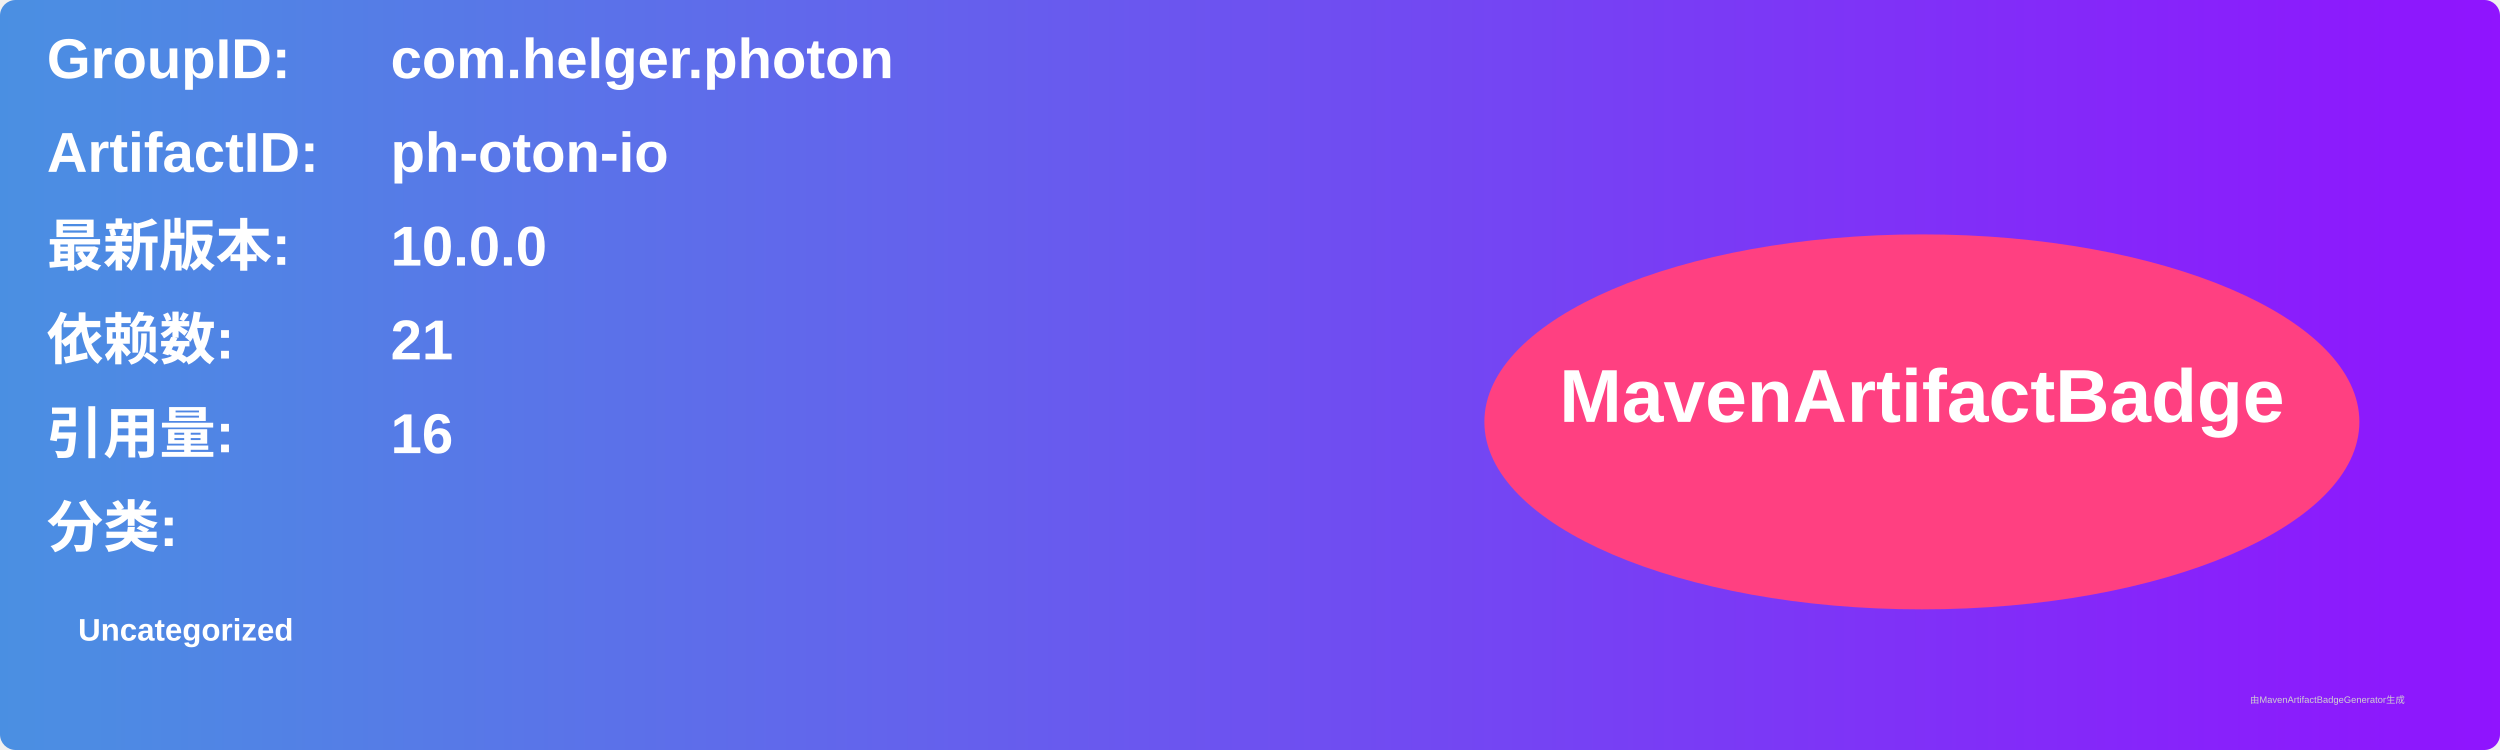
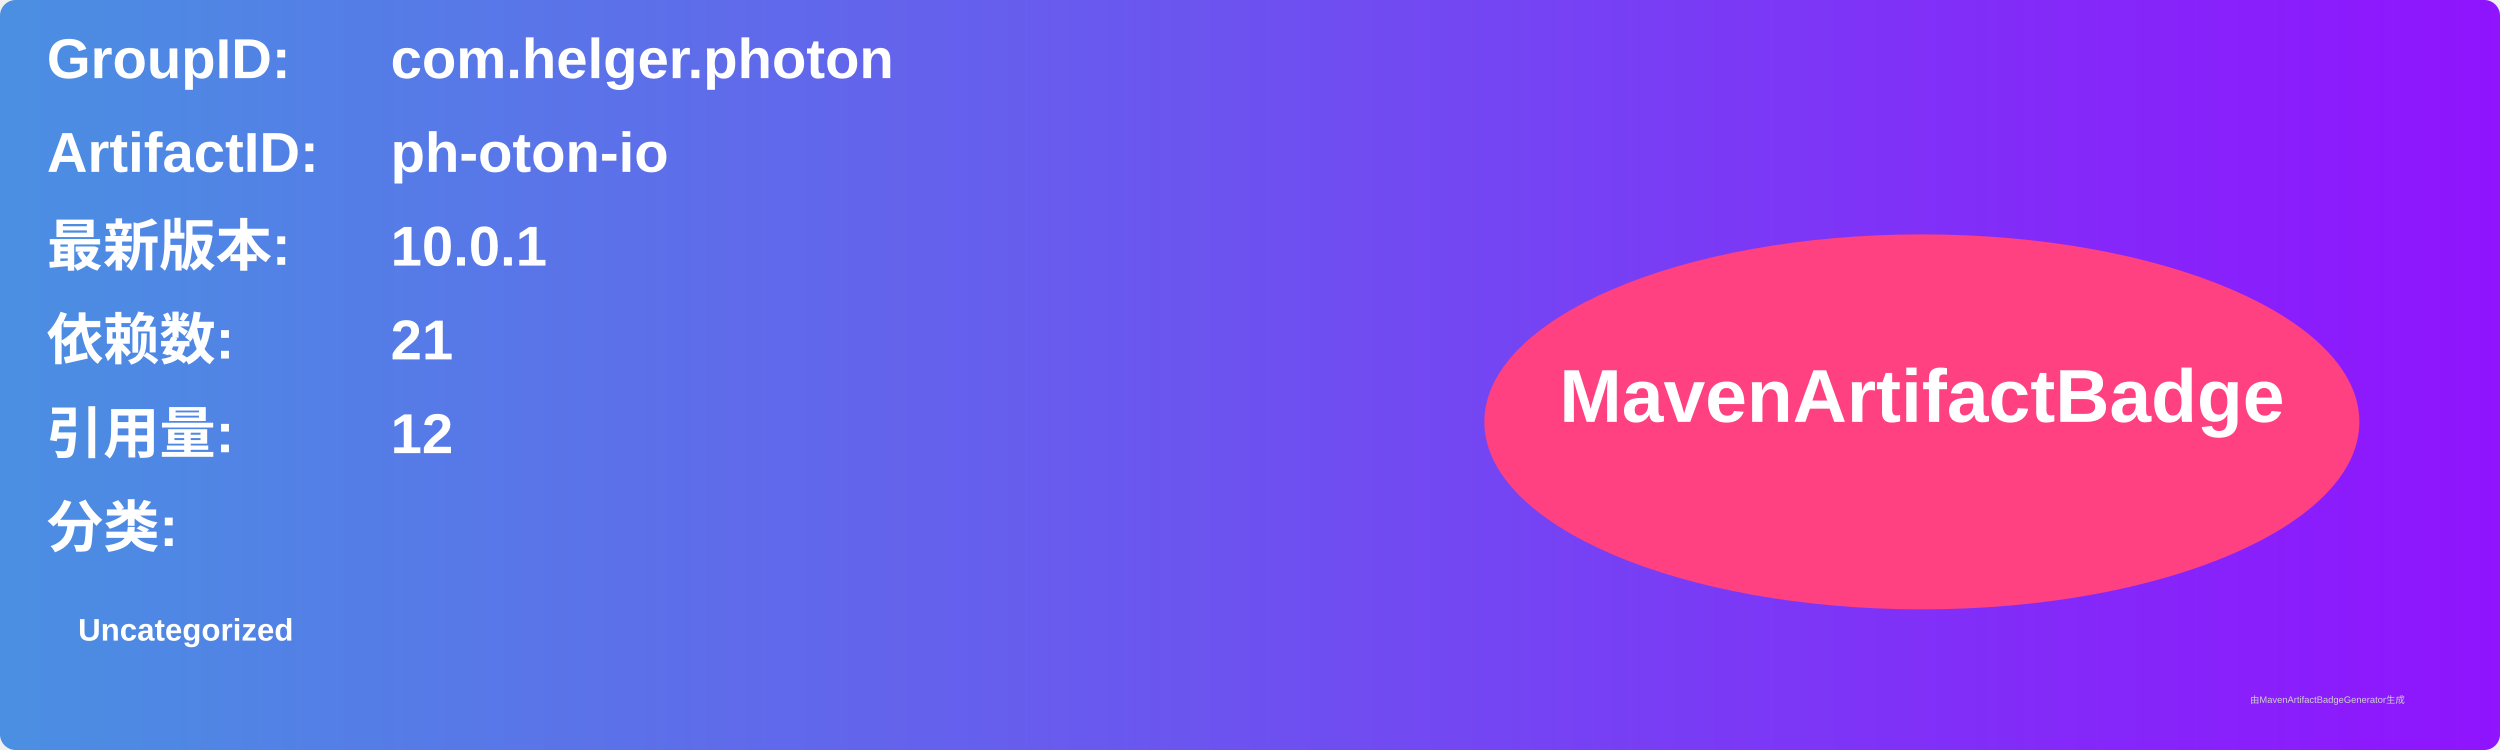
<svg xmlns="http://www.w3.org/2000/svg" width="800" height="240" viewBox="0 0 800 240">
  <linearGradient id="grad" x1="0%" y1="0%" x2="100%" y2="0%">
    <stop offset="0%" stop-color="#4a90e2" />
    <stop offset="100%" stop-color="#9013fe" />
  </linearGradient>
  <rect width="100%" height="100%" rx="5" ry="5" fill="url(#grad)" />
  <g transform="translate(15, 15)">
    <text x="0" y="10" font-family="Arial" font-size="18" fill="white" font-weight="bold" width="260">GroupID:</text>
    <text x="110" y="10" font-family="Arial" font-size="18" fill="white" font-weight="bold" width="460">com.helger.photon</text>
    <text x="0" y="40" font-family="Arial" font-size="18" fill="white" font-weight="bold" width="260">ArtifactID:</text>
    <text x="110" y="40" font-family="Arial" font-size="18" fill="white" font-weight="bold" width="460">ph-oton-io</text>
    <text x="0" y="70" font-family="Arial" font-size="18" fill="white" font-weight="bold">最新版本:</text>
    <text x="110" y="70" font-family="Arial" font-size="18" fill="white" font-weight="bold">
-       <tspan font-weight="bold">10.0.0</tspan>
+       <tspan font-weight="bold">10.0.1</tspan>
    </text>
    <text x="0" y="100" font-family="Arial" font-size="18" fill="white" font-weight="bold">依赖数: </text>
    <text x="110" y="100" font-family="Arial" font-size="18" fill="white">
      <tspan font-weight="bold">21</tspan>
    </text>
    <text x="0" y="130" font-family="Arial" font-size="18" fill="white" font-weight="bold">引用量: </text>
    <text x="110" y="130" font-family="Arial" font-size="18" fill="white">
-       <tspan font-weight="bold">16</tspan>
+       <tspan font-weight="bold">12</tspan>
    </text>
    <text x="0" y="160" font-family="Arial" font-size="18" fill="white" font-weight="bold">分类:</text>
    <text x="10" y="190" font-family="Arial" font-size="10" fill="white">
      <tspan font-weight="bold">Uncategorized</tspan>
    </text>
    <ellipse cx="600" cy="120" rx="140" ry="60" fill="#ff4081" />
    <text x="600" y="120" text-anchor="middle" font-family="Arial" font-size="24" fill="white" font-weight="bold">MavenArtifactBadge</text>
  </g>
  <text x="720" y="225" font-family="Arial" font-size="3" fill="#d0d0d0">由MavenArtifactBadgeGenerator生成</text>
</svg>
